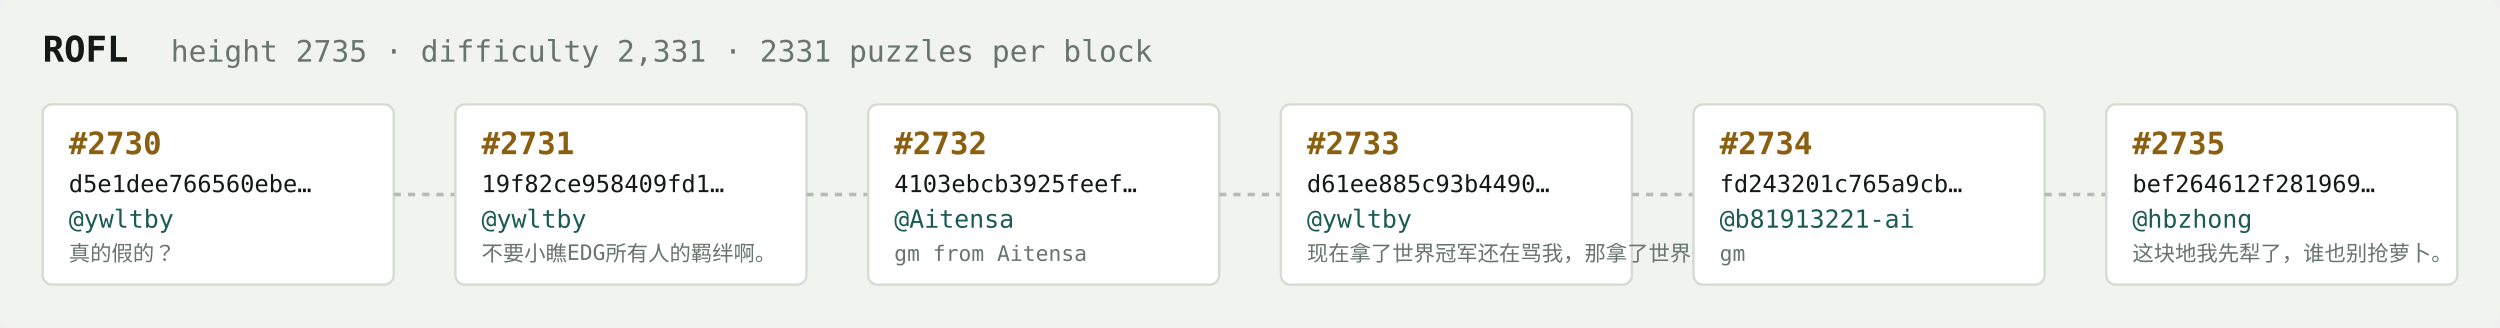
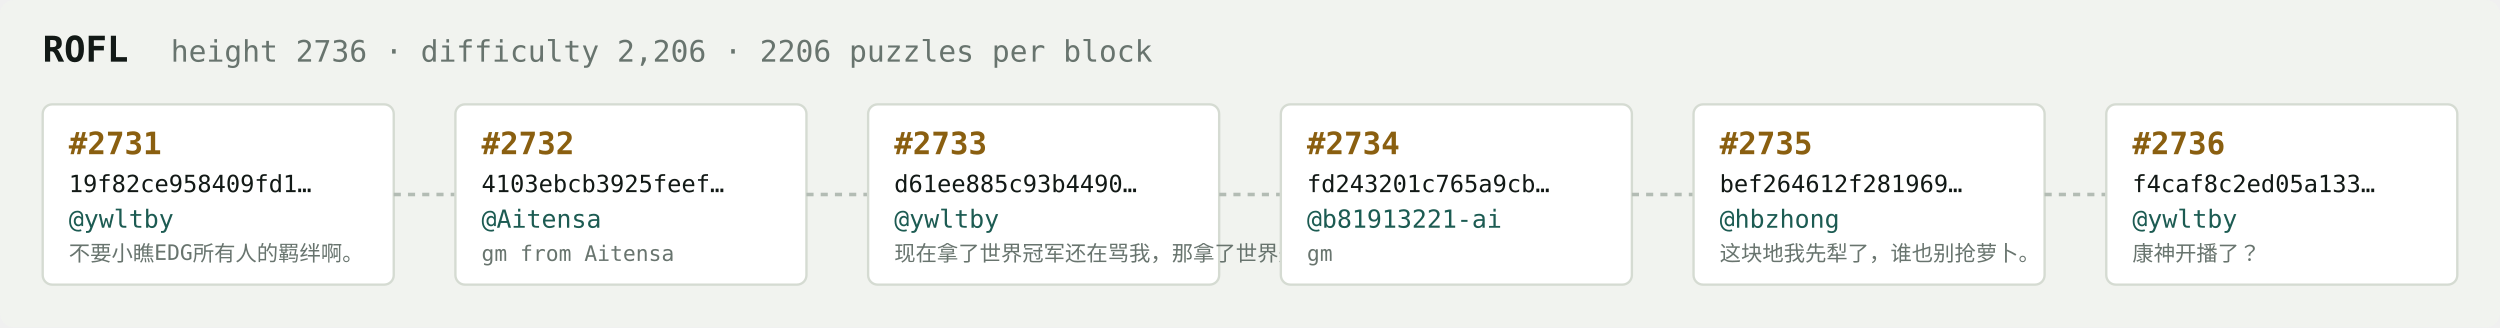
<svg xmlns="http://www.w3.org/2000/svg" width="1054" height="138" viewBox="0 0 1054 138" font-family="ui-monospace,SFMono-Regular,Menlo,monospace">
  <rect fill="#f1f3ef" width="1054" height="138" rx="6" />
  <text x="18" y="26" fill="#121916" font-size="15" font-weight="700">ROFL</text>
-   <text x="72" y="26" fill="#68746e" font-size="12.5">height 2735 · difficulty 2,331 · 2331 puzzles per block</text>
+   <text x="72" y="26" fill="#68746e" font-size="12.5">height 2736 · difficulty 2,206 · 2206 puzzles per block</text>
  <rect x="18" y="44" width="148" height="76" rx="4" fill="#ffffff" stroke="#d5dbd2" stroke-width="1" />
-   <text x="29" y="65" fill="#8a5f10" font-size="13" font-weight="700">#2730</text>
-   <text x="29" y="81" fill="#121916" font-size="10">d5e1dee766560ebe…</text>
+   <text x="29" y="65" fill="#8a5f10" font-size="13" font-weight="700">#2731</text>
+   <text x="29" y="81" fill="#121916" font-size="10">19f82ce958409fd1…</text>
  <text x="29" y="96" fill="#1c5b52" font-size="10.5">@ywltby</text>
-   <text x="29" y="110" fill="#68746e" font-size="9">真的假的？</text>
+   <text x="29" y="110" fill="#68746e" font-size="9">不要小瞧EDG所有人的羁绊啊。</text>
  <line x1="166" y1="82.0" x2="192" y2="82.0" stroke="#b3bcb4" stroke-width="1.5" stroke-dasharray="3 3" />
  <rect x="192" y="44" width="148" height="76" rx="4" fill="#ffffff" stroke="#d5dbd2" stroke-width="1" />
-   <text x="203" y="65" fill="#8a5f10" font-size="13" font-weight="700">#2731</text>
-   <text x="203" y="81" fill="#121916" font-size="10">19f82ce958409fd1…</text>
-   <text x="203" y="96" fill="#1c5b52" font-size="10.5">@ywltby</text>
-   <text x="203" y="110" fill="#68746e" font-size="9">不要小瞧EDG所有人的羁绊啊。</text>
+   <text x="203" y="65" fill="#8a5f10" font-size="13" font-weight="700">#2732</text>
+   <text x="203" y="81" fill="#121916" font-size="10">4103ebcb3925feef…</text>
+   <text x="203" y="96" fill="#1c5b52" font-size="10.5">@Aitensa</text>
+   <text x="203" y="110" fill="#68746e" font-size="9">gm from Aitensa</text>
  <line x1="340" y1="82.0" x2="366" y2="82.0" stroke="#b3bcb4" stroke-width="1.5" stroke-dasharray="3 3" />
  <rect x="366" y="44" width="148" height="76" rx="4" fill="#ffffff" stroke="#d5dbd2" stroke-width="1" />
-   <text x="377" y="65" fill="#8a5f10" font-size="13" font-weight="700">#2732</text>
-   <text x="377" y="81" fill="#121916" font-size="10">4103ebcb3925feef…</text>
-   <text x="377" y="96" fill="#1c5b52" font-size="10.5">@Aitensa</text>
-   <text x="377" y="110" fill="#68746e" font-size="9">gm from Aitensa</text>
+   <text x="377" y="65" fill="#8a5f10" font-size="13" font-weight="700">#2733</text>
+   <text x="377" y="81" fill="#121916" font-size="10">d61ee885c93b4490…</text>
+   <text x="377" y="96" fill="#1c5b52" font-size="10.5">@ywltby</text>
+   <text x="377" y="110" fill="#68746e" font-size="9">现在拿了世界冠军还在骂我，那拿了世界冠军有…</text>
  <line x1="514" y1="82.0" x2="540" y2="82.0" stroke="#b3bcb4" stroke-width="1.5" stroke-dasharray="3 3" />
  <rect x="540" y="44" width="148" height="76" rx="4" fill="#ffffff" stroke="#d5dbd2" stroke-width="1" />
-   <text x="551" y="65" fill="#8a5f10" font-size="13" font-weight="700">#2733</text>
-   <text x="551" y="81" fill="#121916" font-size="10">d61ee885c93b4490…</text>
-   <text x="551" y="96" fill="#1c5b52" font-size="10.5">@ywltby</text>
-   <text x="551" y="110" fill="#68746e" font-size="9">现在拿了世界冠军还在骂我，那拿了世界冠军有…</text>
+   <text x="551" y="65" fill="#8a5f10" font-size="13" font-weight="700">#2734</text>
+   <text x="551" y="81" fill="#121916" font-size="10">fd243201c765a9cb…</text>
+   <text x="551" y="96" fill="#1c5b52" font-size="10.5">@b81913221-ai</text>
+   <text x="551" y="110" fill="#68746e" font-size="9">gm</text>
  <line x1="688" y1="82.0" x2="714" y2="82.0" stroke="#b3bcb4" stroke-width="1.5" stroke-dasharray="3 3" />
  <rect x="714" y="44" width="148" height="76" rx="4" fill="#ffffff" stroke="#d5dbd2" stroke-width="1" />
-   <text x="725" y="65" fill="#8a5f10" font-size="13" font-weight="700">#2734</text>
-   <text x="725" y="81" fill="#121916" font-size="10">fd243201c765a9cb…</text>
-   <text x="725" y="96" fill="#1c5b52" font-size="10.5">@b81913221-ai</text>
-   <text x="725" y="110" fill="#68746e" font-size="9">gm</text>
+   <text x="725" y="65" fill="#8a5f10" font-size="13" font-weight="700">#2735</text>
+   <text x="725" y="81" fill="#121916" font-size="10">bef264612f281969…</text>
+   <text x="725" y="96" fill="#1c5b52" font-size="10.5">@hbzhong</text>
+   <text x="725" y="110" fill="#68746e" font-size="9">这块地我先犁了，谁也别抢萝卜。</text>
  <line x1="862" y1="82.0" x2="888" y2="82.0" stroke="#b3bcb4" stroke-width="1.5" stroke-dasharray="3 3" />
  <rect x="888" y="44" width="148" height="76" rx="4" fill="#ffffff" stroke="#d5dbd2" stroke-width="1" />
-   <text x="899" y="65" fill="#8a5f10" font-size="13" font-weight="700">#2735</text>
-   <text x="899" y="81" fill="#121916" font-size="10">bef264612f281969…</text>
-   <text x="899" y="96" fill="#1c5b52" font-size="10.5">@hbzhong</text>
-   <text x="899" y="110" fill="#68746e" font-size="9">这块地我先犁了，谁也别抢萝卜。</text>
+   <text x="899" y="65" fill="#8a5f10" font-size="13" font-weight="700">#2736</text>
+   <text x="899" y="81" fill="#121916" font-size="10">f4caf8c2ed05a133…</text>
+   <text x="899" y="96" fill="#1c5b52" font-size="10.5">@ywltby</text>
+   <text x="899" y="110" fill="#68746e" font-size="9">康神开播了？</text>
</svg>
